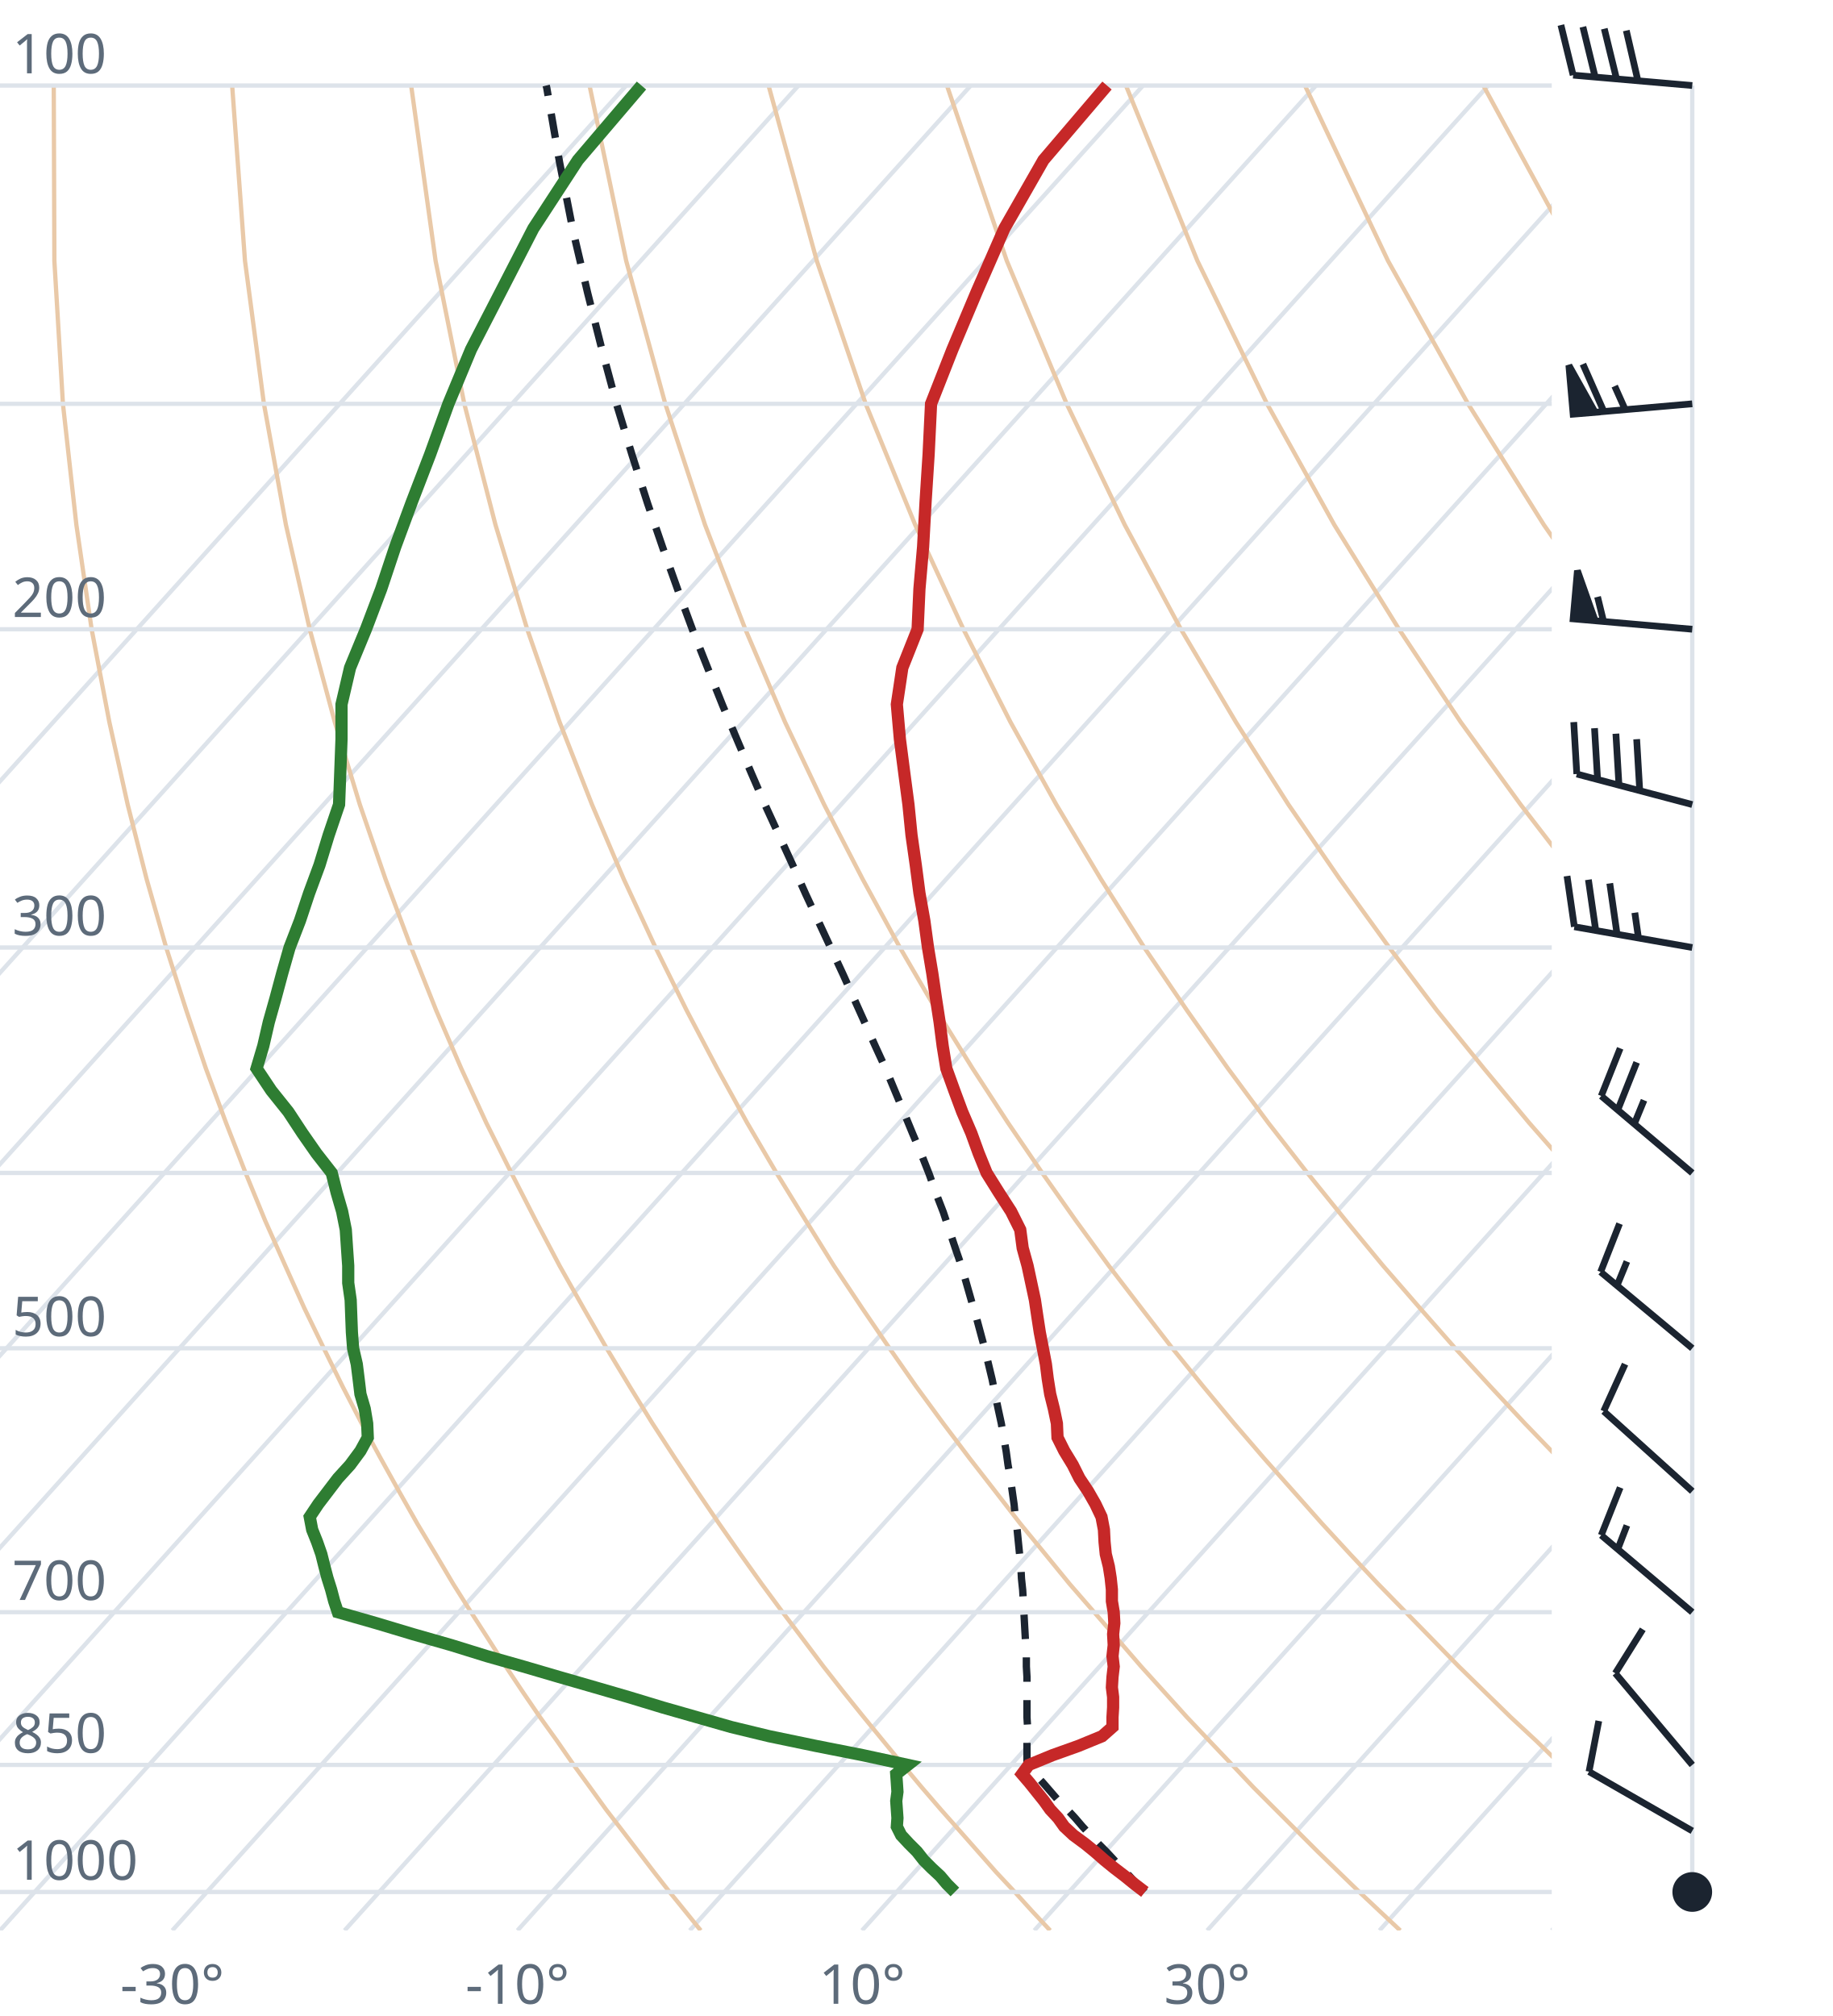
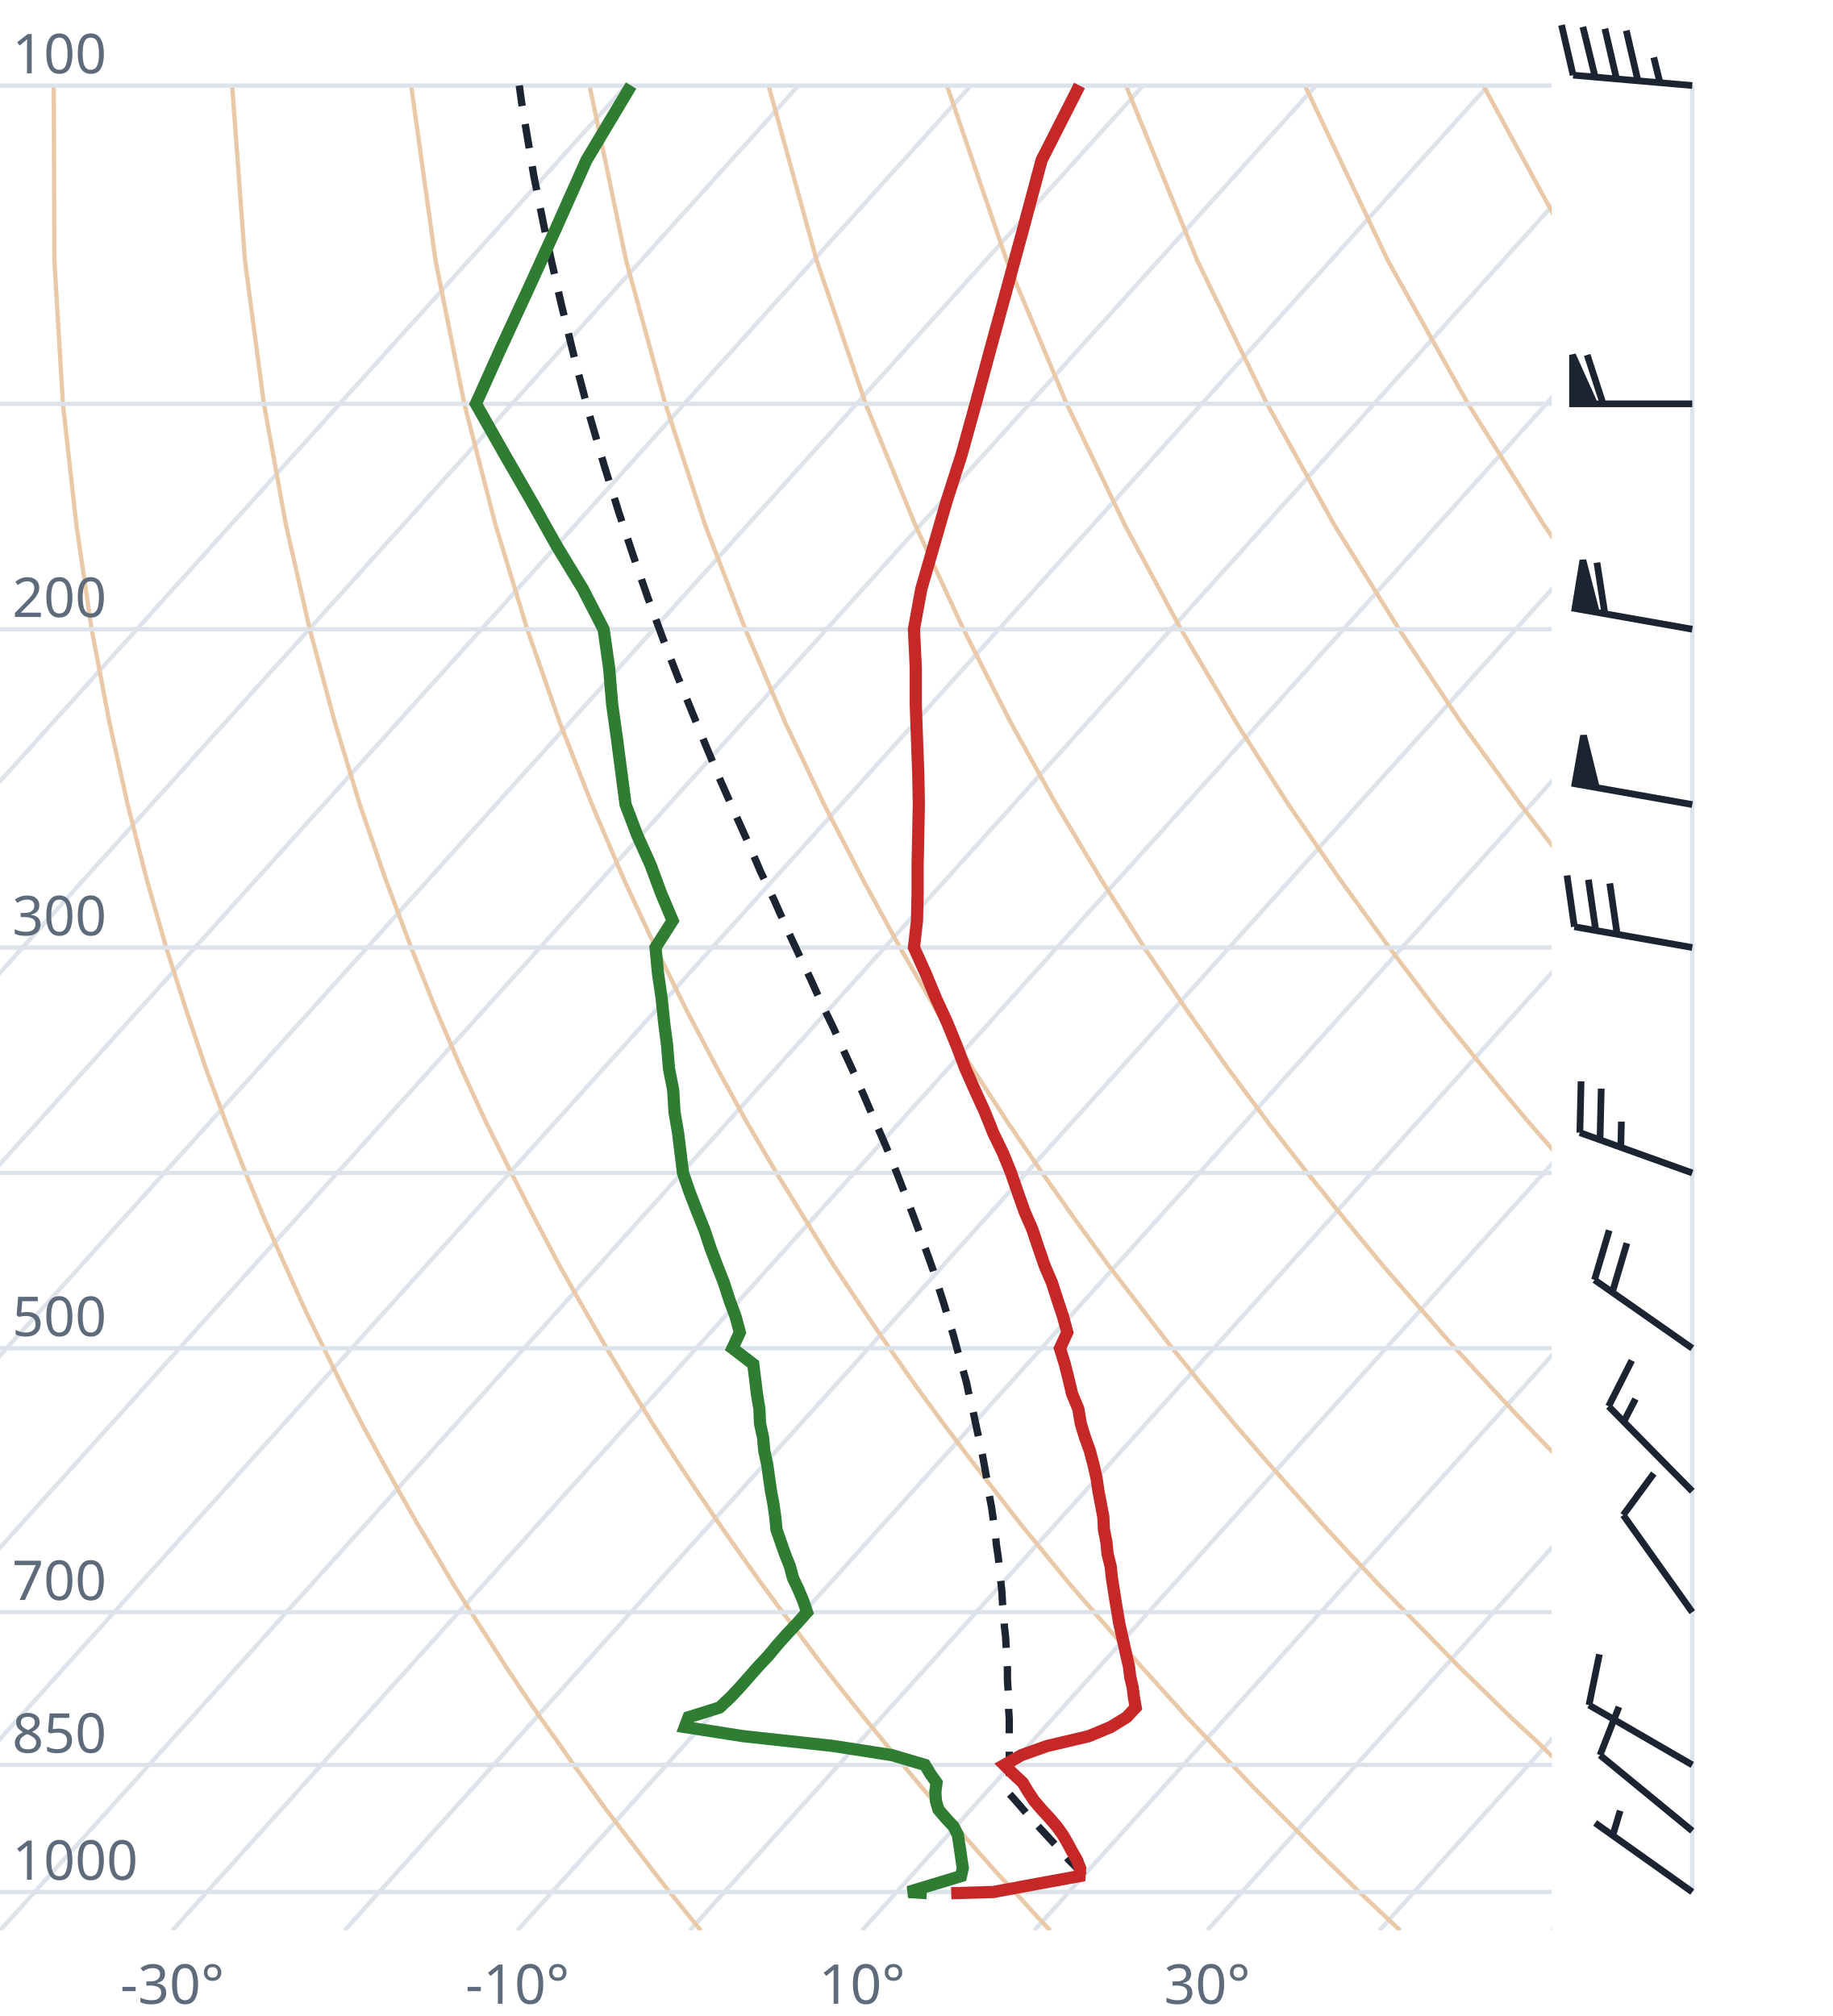
<svg xmlns="http://www.w3.org/2000/svg" viewBox="0 0 300 330" font-family="system-ui,sans-serif" font-size="9">
  <style>.g{stroke:#dde3ea;stroke-width:.7;fill:none}.ad{stroke:#e9c9a8;stroke-width:.7;fill:none}.t{stroke:#c62828;stroke-width:2;fill:none}.d{stroke:#2e7d32;stroke-width:2;fill:none}.pc{stroke:#1b2430;stroke-width:1.2;stroke-dasharray:4 3;fill:none}.barb{stroke:#1b2430;stroke-width:1.1;fill:#1b2430}text{fill:#5d6b7a}</style>
  <clipPath id="c">
    <rect x="0" y="0" width="254" height="316.0" />
  </clipPath>
  <g clip-path="url(#c)">
    <line class="g" x1="-169.3" y1="316.0" x2="102.5" y2="14.0" />
    <line class="g" x1="-141.1" y1="316.0" x2="130.7" y2="14.0" />
    <line class="g" x1="-112.9" y1="316.0" x2="158.9" y2="14.0" />
    <line class="g" x1="-84.7" y1="316.0" x2="187.1" y2="14.0" />
    <line class="g" x1="-56.4" y1="316.0" x2="215.4" y2="14.0" />
    <line class="g" x1="-28.2" y1="316.0" x2="243.6" y2="14.0" />
    <line class="g" x1="0.0" y1="316.0" x2="271.8" y2="14.0" />
    <line class="g" x1="28.2" y1="316.0" x2="300.0" y2="14.0" />
    <line class="g" x1="56.4" y1="316.0" x2="328.2" y2="14.0" />
    <line class="g" x1="84.7" y1="316.0" x2="356.5" y2="14.0" />
    <line class="g" x1="112.9" y1="316.0" x2="384.7" y2="14.0" />
    <line class="g" x1="141.1" y1="316.0" x2="412.9" y2="14.0" />
    <line class="g" x1="169.3" y1="316.0" x2="441.1" y2="14.0" />
    <line class="g" x1="197.6" y1="316.0" x2="469.4" y2="14.0" />
    <line class="g" x1="225.8" y1="316.0" x2="497.6" y2="14.0" />
    <line class="g" x1="254.0" y1="316.0" x2="525.8" y2="14.0" />
    <path class="ad" d="M114.7,316.0L112.2,312.9L109.6,309.7L107.1,306.5L104.5,303.1L101.9,299.7L99.2,296.2L96.6,292.6L93.9,288.9L91.2,285.0L88.4,281.1L85.6,277.0L82.8,272.8L80.0,268.4L77.1,263.9L74.2,259.3L71.3,254.4L68.3,249.4L65.3,244.1L62.3,238.7L59.2,233.0L56.1,227.0L53.0,220.7L49.8,214.1L46.7,207.2L43.4,199.8L40.2,192.0L37.0,183.8L33.7,174.9L30.5,165.4L27.2,155.1L24.0,143.9L20.9,131.7L17.9,118.2L15.0,103.0L12.5,85.9L10.3,66.1L8.9,42.7L8.8,14.0" />
    <path class="ad" d="M171.9,316.0L169.0,312.9L166.1,309.7L163.1,306.5L160.1,303.1L157.1,299.7L154.0,296.2L150.9,292.6L147.8,288.9L144.6,285.0L141.4,281.1L138.1,277.0L134.8,272.8L131.5,268.4L128.1,263.9L124.7,259.3L121.2,254.4L117.7,249.4L114.1,244.1L110.5,238.7L106.8,233.0L103.1,227.0L99.3,220.7L95.5,214.1L91.6,207.2L87.7,199.8L83.7,192.0L79.6,183.8L75.5,174.9L71.4,165.4L67.3,155.1L63.1,143.9L58.9,131.7L54.8,118.2L50.7,103.0L46.8,85.9L43.2,66.1L40.1,42.7L38.0,14.0" />
    <path class="ad" d="M229.2,316.0L225.9,312.9L222.5,309.7L219.2,306.5L215.7,303.1L212.3,299.7L208.8,296.2L205.2,292.6L201.7,288.9L198.0,285.0L194.3,281.1L190.6,277.0L186.8,272.8L183.0,268.4L179.1,263.9L175.1,259.3L171.1,254.4L167.0,249.4L162.9,244.1L158.7,238.7L154.4,233.0L150.0,227.0L145.6,220.7L141.1,214.1L136.5,207.2L131.9,199.8L127.1,192.0L122.3,183.8L117.4,174.9L112.4,165.4L107.3,155.1L102.1,143.9L96.9,131.7L91.6,118.2L86.3,103.0L81.1,85.9L76.0,66.1L71.3,42.7L67.3,14.0" />
    <path class="ad" d="M286.4,316.0L282.7,312.9L279.0,309.7L275.2,306.5L271.4,303.1L267.5,299.7L263.6,296.2L259.6,292.6L255.5,288.9L251.5,285.0L247.3,281.1L243.1,277.0L238.8,272.8L234.5,268.4L230.1,263.9L225.6,259.3L221.0,254.4L216.4,249.4L211.7,244.1L206.9,238.7L202.0,233.0L197.0,227.0L191.9,220.7L186.8,214.1L181.5,207.2L176.1,199.8L170.6,192.0L165.0,183.8L159.2,174.9L153.3,165.4L147.3,155.1L141.2,143.9L134.9,131.7L128.5,118.2L122.0,103.0L115.4,85.9L108.9,66.1L102.5,42.7L96.5,14.0" />
    <path class="ad" d="M343.6,316.0L339.5,312.9L335.4,309.7L331.2,306.5L327.0,303.1L322.7,299.7L318.3,296.2L313.9,292.6L309.4,288.9L304.9,285.0L300.3,281.1L295.6,277.0L290.8,272.8L286.0,268.4L281.0,263.9L276.0,259.3L270.9,254.4L265.7,249.4L260.5,244.1L255.1,238.7L249.6,233.0L244.0,227.0L238.2,220.7L232.4,214.1L226.4,207.2L220.3,199.8L214.0,192.0L207.6,183.8L201.0,174.9L194.3,165.4L187.3,155.1L180.2,143.9L172.9,131.7L165.4,118.2L157.7,103.0L149.8,85.9L141.7,66.1L133.7,42.7L125.8,14.0" />
    <path class="ad" d="M400.9,316.0L396.4,312.9L391.9,309.7L387.3,306.5L382.6,303.1L377.9,299.7L373.1,296.2L368.2,292.6L363.3,288.9L358.3,285.0L353.2,281.1L348.1,277.0L342.8,272.8L337.5,268.4L332.0,263.9L326.5,259.3L320.9,254.4L315.1,249.4L309.2,244.1L303.3,238.7L297.2,233.0L290.9,227.0L284.6,220.7L278.0,214.1L271.4,207.2L264.5,199.8L257.5,192.0L250.3,183.8L242.9,174.9L235.2,165.4L227.4,155.1L219.3,143.9L210.9,131.7L202.3,118.2L193.3,103.0L184.1,85.9L174.6,66.1L164.8,42.7L155.0,14.0" />
    <path class="ad" d="M458.1,316.0L453.2,312.9L448.3,309.7L443.3,306.5L438.2,303.1L433.1,299.7L427.9,296.2L422.6,292.6L417.2,288.9L411.7,285.0L406.2,281.1L400.5,277.0L394.8,272.8L389.0,268.4L383.0,263.9L376.9,259.3L370.8,254.4L364.5,249.4L358.0,244.1L351.5,238.7L344.8,233.0L337.9,227.0L330.9,220.7L323.7,214.1L316.3,207.2L308.7,199.8L300.9,192.0L292.9,183.8L284.7,174.9L276.2,165.4L267.4,155.1L258.3,143.9L248.9,131.7L239.1,118.2L229.0,103.0L218.4,85.9L207.4,66.1L196.0,42.7L184.3,14.0" />
    <path class="ad" d="M515.3,316.0L510.1,312.9L504.7,309.7L499.3,306.5L493.9,303.1L488.3,299.7L482.7,296.2L476.9,292.6L471.1,288.9L465.2,285.0L459.2,281.1L453.0,277.0L446.8,272.8L440.5,268.4L434.0,263.9L427.4,259.3L420.7,254.4L413.8,249.4L406.8,244.1L399.7,238.7L392.4,233.0L384.9,227.0L377.2,220.7L369.3,214.1L361.2,207.2L352.9,199.8L344.4,192.0L335.6,183.8L326.5,174.9L317.1,165.4L307.4,155.1L297.4,143.9L286.9,131.7L276.0,118.2L264.6,103.0L252.7,85.9L240.3,66.1L227.2,42.7L213.6,14.0" />
    <path class="ad" d="M572.6,316.0L566.9,312.9L561.2,309.7L555.4,306.5L549.5,303.1L543.5,299.7L537.4,296.2L531.3,292.6L525.0,288.9L518.6,285.0L512.1,281.1L505.5,277.0L498.8,272.8L491.9,268.4L485.0,263.9L477.9,259.3L470.6,254.4L463.2,249.4L455.6,244.1L447.9,238.7L439.9,233.0L431.8,227.0L423.5,220.7L415.0,214.1L406.2,207.2L397.2,199.8L387.9,192.0L378.3,183.8L368.4,174.9L358.1,165.4L347.5,155.1L336.4,143.9L324.9,131.7L312.9,118.2L300.3,103.0L287.1,85.9L273.1,66.1L258.4,42.7L242.8,14.0" />
    <path class="ad" d="M629.8,316.0L623.8,312.9L617.6,309.7L611.4,306.5L605.1,303.1L598.7,299.7L592.2,296.2L585.6,292.6L578.9,288.9L572.0,285.0L565.1,281.1L558.0,277.0L550.8,272.8L543.4,268.4L536.0,263.9L528.3,259.3L520.5,254.4L512.5,249.4L504.4,244.1L496.1,238.7L487.5,233.0L478.8,227.0L469.8,220.7L460.6,214.1L451.1,207.2L441.4,199.8L431.3,192.0L420.9,183.8L410.2,174.9L399.1,165.4L387.5,155.1L375.5,143.9L362.9,131.7L349.8,118.2L335.9,103.0L321.4,85.9L306.0,66.1L289.6,42.7L272.1,14.0" />
    <line class="g" x1="0" y1="309.7" x2="254" y2="309.7" />
    <line class="g" x1="0" y1="288.9" x2="254" y2="288.9" />
    <line class="g" x1="0" y1="263.9" x2="254" y2="263.9" />
    <line class="g" x1="0" y1="220.7" x2="254" y2="220.7" />
    <line class="g" x1="0" y1="192.0" x2="254" y2="192.0" />
    <line class="g" x1="0" y1="155.1" x2="254" y2="155.1" />
    <line class="g" x1="0" y1="103.0" x2="254" y2="103.0" />
    <line class="g" x1="0" y1="66.1" x2="254" y2="66.1" />
    <line class="g" x1="0" y1="14.0" x2="254" y2="14.0" />
-     <path class="pc" d="M187.4,309.7L186.1,308.4L184.9,307.1L183.6,305.8L182.4,304.5L181.1,303.1L179.8,301.8L178.5,300.4L177.2,299.0L176.0,297.6L174.7,296.2L173.3,294.8L172.0,293.3L170.7,291.8L169.4,290.4L168.1,288.9L168.1,287.4L168.1,285.9L168.1,284.3L168.2,282.7L168.1,281.1L168.1,279.5L168.1,277.9L168.1,276.2L168.1,274.5L168.0,272.8L168.0,271.1L167.9,269.4L167.8,267.6L167.7,265.8L167.6,264.0L167.5,262.1L167.4,260.3L167.2,258.4L167.1,256.4L166.9,254.5L166.7,252.5L166.5,250.5L166.2,248.4L166.0,246.3L165.7,244.2L165.4,242.0L165.0,239.8L164.7,237.6L164.3,235.3L163.9,233.0L163.4,230.7L162.9,228.3L162.4,225.8L161.8,223.3L161.2,220.8L160.5,218.2L159.8,215.6L159.0,212.9L158.2,210.1L157.4,207.3L156.4,204.4L155.4,201.4L154.4,198.4L153.2,195.3L152.1,192.2L150.8,188.9L149.4,185.6L148.0,182.2L146.5,178.6L145.0,175.0L143.3,171.3L141.6,167.5L139.8,163.5L138.0,159.5L136.0,155.2L134.0,150.9L131.9,146.4L129.8,141.7L127.6,136.9L125.3,131.9L123.0,126.6L120.7,121.2L118.3,115.5L115.9,109.5L113.4,103.2L111.0,96.7L108.5,89.7L106.0,82.4L103.5,74.6L101.0,66.4L98.6,57.5L96.2,48.0L93.8,37.8L91.6,26.6L89.5,14.4L89.4,14.0" />
-     <path class="t" d="M187.4,309.7L185.7,308.4L184.1,307.1L182.4,305.8L180.8,304.5L179.2,303.1L177.6,301.8L175.7,300.4L174.2,299.0L173.2,297.6L171.9,296.2L170.9,294.8L169.7,293.3L168.5,291.8L167.3,290.4L168.4,288.9L172.3,287.3L176.5,285.8L180.4,284.2L182.1,282.7L182.1,281.1L182.2,279.5L182.2,277.8L182.0,276.2L182.1,274.5L182.3,272.8L182.1,271.1L182.3,269.3L182.2,267.5L182.4,265.7L182.3,263.9L182.0,262.1L182.0,260.2L181.8,258.3L181.5,256.4L181.0,254.4L180.8,252.4L180.7,250.4L180.3,248.3L179.3,246.2L178.1,244.1L176.7,242.0L175.6,239.8L174.2,237.5L173.1,235.3L173.0,233.0L172.5,230.6L171.9,228.2L171.5,225.7L171.2,223.3L170.7,220.7L170.2,218.1L169.8,215.5L169.4,212.8L168.8,210.0L168.2,207.2L167.4,204.3L167.0,201.3L165.5,198.3L163.5,195.2L161.5,192.0L160.2,188.8L159.0,185.5L157.5,182.0L156.2,178.5L154.9,174.9L154.3,171.2L153.8,167.3L153.2,163.4L152.6,159.3L151.9,155.1L151.3,150.7L150.5,146.2L149.9,141.6L149.2,136.7L148.7,131.7L148.0,126.4L147.3,121.0L146.8,115.3L147.7,109.3L150.2,103.0L150.5,96.4L151.1,89.5L151.5,82.2L152.0,74.4L152.4,66.1L155.9,57.2L159.9,47.7L164.4,37.4L170.8,26.2L181.2,14.0" />
-     <path class="d" d="M156.3,309.7L155.0,308.4L153.9,307.1L152.5,305.8L151.2,304.5L150.1,303.1L148.8,301.8L147.5,300.4L146.8,299.0L146.9,297.6L146.8,296.2L146.7,294.8L146.9,293.3L146.8,291.8L146.7,290.4L148.6,288.9L141.2,287.3L133.6,285.8L125.9,284.2L119.7,282.7L114.1,281.1L108.5,279.5L102.9,277.8L97.4,276.2L91.5,274.5L85.7,272.8L79.7,271.1L73.9,269.3L67.6,267.5L61.6,265.7L55.3,263.9L54.7,262.1L54.2,260.2L53.6,258.3L53.1,256.4L52.6,254.4L51.9,252.4L51.1,250.4L50.7,248.3L52.1,246.2L53.7,244.1L55.3,242.0L57.3,239.8L59.0,237.5L60.2,235.3L60.1,233.0L59.7,230.6L59.0,228.2L58.7,225.7L58.4,223.3L57.8,220.7L57.6,218.1L57.5,215.5L57.4,212.8L57.0,210.0L57.0,207.2L56.8,204.3L56.6,201.3L56.0,198.3L55.1,195.2L54.3,192.0L51.8,188.8L49.5,185.5L47.2,182.0L44.4,178.5L42.0,174.9L43.1,171.2L44.0,167.3L45.1,163.4L46.2,159.3L47.4,155.1L49.1,150.7L50.6,146.2L52.3,141.6L53.8,136.7L55.5,131.7L55.7,126.4L55.9,121.0L55.9,115.3L57.3,109.3L59.9,103.0L62.4,96.4L64.7,89.5L67.4,82.2L70.4,74.4L73.4,66.1L77.1,57.2L82.0,47.7L87.3,37.4L94.6,26.2L105.0,14.0" />
+     <path class="pc" d="M177.4,307.0L176.2,305.7L174.9,304.4L173.7,303.0L172.4,301.6L171.2,300.3L169.9,298.9L168.6,297.5L167.4,296.1L166.1,294.6L165.2,293.6L165.2,292.2L165.2,290.7L165.2,289.2L165.2,287.7L165.2,286.2L165.2,284.6L165.2,283.0L165.2,281.4L165.1,279.8L165.1,278.2L165.0,276.5L164.9,274.9L164.9,273.2L164.8,271.5L164.7,269.7L164.6,267.9L164.4,266.2L164.3,264.3L164.1,262.5L164.0,260.6L163.8,258.7L163.6,256.8L163.4,254.9L163.1,252.9L162.9,250.9L162.6,248.8L162.3,246.7L161.9,244.6L161.6,242.5L161.2,240.3L160.8,238.1L160.3,235.8L159.8,233.5L159.3,231.1L158.7,228.7L158.2,226.3L157.5,223.8L156.8,221.3L156.1,218.7L155.3,216.1L154.5,213.4L153.6,210.6L152.7,207.8L151.7,205.0L150.6,202.0L149.5,199.0L148.3,195.9L147.1,192.8L145.8,189.5L144.4,186.2L142.9,182.8L141.4,179.3L139.8,175.7L138.1,172.0L136.4,168.2L134.5,164.3L132.7,160.3L130.7,156.1L128.7,151.8L126.7,147.3L124.5,142.7L122.4,137.8L120.2,132.9L117.9,127.7L115.6,122.2L113.3,116.6L110.9,110.7L108.5,104.5L106.1,98.0L103.7,91.1L101.3,83.9L98.9,76.2L96.5,68.0L94.2,59.3L91.9,49.9L89.6,39.8L87.4,28.9L85.4,16.9L85.0,14.0" />
+     <path class="t" d="M155.7,309.9L162.6,309.7L169.6,308.4L176.7,307.1L176.8,305.8L176.3,304.5L175.5,303.1L174.8,301.8L174.0,300.4L173.0,299.0L171.8,297.6L170.5,296.2L169.3,294.8L168.3,293.3L167.4,291.8L165.9,290.4L164.4,288.9L167.2,287.3L171.4,285.8L178.2,284.2L181.8,282.7L184.4,281.1L185.9,279.5L185.6,277.8L185.4,276.2L185.0,274.5L184.8,272.8L184.4,271.1L184.0,269.3L183.6,267.5L183.2,265.7L182.9,263.9L182.6,262.1L182.3,260.2L182.0,258.3L181.8,256.4L181.3,254.4L181.1,252.4L180.7,250.4L180.6,248.3L180.2,246.2L179.8,244.1L179.5,242.0L179.0,239.8L178.4,237.5L177.6,235.3L176.9,233.0L176.5,230.6L175.5,228.2L174.9,225.7L174.3,223.3L173.5,220.7L174.7,218.1L174.0,215.5L173.1,212.8L172.2,210.0L171.0,207.2L170.0,204.3L169.0,201.3L167.7,198.3L166.6,195.2L165.5,192.0L164.2,188.8L162.6,185.5L161.2,182.0L159.6,178.5L158.0,174.9L156.6,171.2L155.0,167.3L153.2,163.4L151.5,159.3L149.6,155.1L150.1,150.7L150.2,146.2L150.2,141.6L150.3,136.7L150.4,131.7L150.3,126.4L150.1,121.0L149.9,115.3L149.9,109.3L149.6,103.0L150.8,96.4L152.8,89.5L154.9,82.2L157.4,74.4L159.7,66.1L162.1,57.2L164.7,47.7L167.5,37.4L170.5,26.2L176.7,14.0" />
+     <path class="d" d="M151.7,309.9L148.7,309.7L153.0,308.4L157.3,307.1L157.6,305.8L157.4,304.5L157.2,303.1L157.0,301.8L156.8,300.4L156.1,299.0L154.8,297.6L153.6,296.2L153.2,294.8L153.1,293.3L153.3,291.8L152.3,290.4L151.4,288.9L146.0,287.3L136.4,285.8L121.7,284.2L112.1,282.7L112.7,281.1L117.8,279.5L119.6,277.8L121.1,276.2L122.6,274.5L124.1,272.8L125.7,271.1L127.2,269.3L128.8,267.5L130.5,265.7L132.1,263.9L131.5,262.1L130.7,260.2L129.8,258.3L129.3,256.4L128.5,254.4L127.8,252.4L127.1,250.4L126.9,248.3L126.6,246.2L126.2,244.1L125.9,242.0L125.6,239.8L125.1,237.5L124.9,235.3L124.4,233.0L124.3,230.6L123.9,228.2L123.6,225.7L123.3,223.3L119.9,220.7L121.1,218.1L120.4,215.5L119.4,212.8L118.5,210.0L117.4,207.2L116.3,204.3L115.3,201.3L114.1,198.3L112.9,195.2L111.8,192.0L111.4,188.8L111.0,185.5L110.4,182.0L110.2,178.5L109.5,174.9L109.2,171.2L108.7,167.3L108.3,163.4L107.7,159.3L107.3,155.1L110.1,150.7L108.2,146.2L106.5,141.6L104.3,136.7L102.4,131.7L101.7,126.4L101.0,121.0L100.2,115.3L99.7,109.3L98.8,103.0L95.4,96.4L91.2,89.5L87.1,82.2L82.6,74.4L77.9,66.1L81.9,57.2L86.3,47.7L91.0,37.4L96.0,26.2L103.3,14.0" />
  </g>
  <text x="2" y="307.7">1000</text>
  <text x="2" y="286.9">850</text>
  <text x="2" y="261.9">700</text>
  <text x="2" y="218.7">500</text>
  <text x="2" y="153.1">300</text>
  <text x="2" y="101.0">200</text>
  <text x="2" y="12.0">100</text>
  <text x="28.2" y="328" text-anchor="middle">-30°</text>
  <text x="84.7" y="328" text-anchor="middle">-10°</text>
  <text x="141.1" y="328" text-anchor="middle">10°</text>
  <text x="197.6" y="328" text-anchor="middle">30°</text>
  <line class="g" x1="277.0" y1="309.7" x2="277.0" y2="14.0" />
-   <circle class="barb" cx="277.0" cy="309.7" r="2.7" fill="none" />
-   <path class="barb" d="M277.0,299.7L260.1,290.0M260.1,290.0L261.7,281.7" />
-   <path class="barb" d="M277.0,288.9L264.4,273.9M264.4,273.9L268.9,266.7" />
-   <path class="barb" d="M277.0,263.9L262.1,251.3M262.1,251.3L265.2,243.5M264.8,253.6L266.3,249.7" />
-   <path class="barb" d="M277.0,244.1L262.5,231.0M262.5,231.0L266.0,223.3" />
-   <path class="barb" d="M277.0,220.7L262.0,208.2M262.0,208.2L265.1,200.3M264.7,210.4L266.3,206.5" />
-   <path class="barb" d="M277.0,192.0L262.1,179.4M262.1,179.4L265.2,171.6M264.8,181.7L267.9,173.9M267.5,184.0L269.1,180.1" />
-   <path class="barb" d="M277.0,155.1L257.7,151.7M257.7,151.7L256.5,143.4M261.2,152.3L260.0,144.0M264.7,153.0L263.5,144.6M268.2,153.6L267.6,149.4" />
-   <path class="barb" d="M277.0,131.7L258.1,126.7M258.1,126.7L257.6,118.2M261.5,127.6L261.0,119.2M265.0,128.5L264.5,120.1M268.4,129.4L267.9,121.0" />
-   <path class="barb" d="M277.0,103.0L257.5,101.3M257.5,101.3L258.2,93.4L261.1,101.6ZM262.5,101.8L261.5,97.7" />
-   <path class="barb" d="M277.0,66.1L257.5,67.8M257.5,67.8L256.8,59.8L261.1,67.5ZM262.5,67.3L259.1,59.6M266.0,67.0L264.3,63.2" />
-   <path class="barb" d="M277.0,14.0L257.5,12.3M257.5,12.3L255.5,4.1M261.1,12.6L259.1,4.4M264.6,12.9L262.6,4.7M268.1,13.2L266.2,5.0" />
+   <path class="barb" d="M277.0,309.7L261.1,298.4M264.0,300.4L265.2,296.4" />
+   <path class="barb" d="M277.0,299.7L261.9,287.3M261.9,287.3L265.0,279.4" />
+   <path class="barb" d="M277.0,288.9L260.1,279.1M260.1,279.1L261.8,270.8" />
+   <path class="barb" d="M277.0,263.9L265.7,248.0M265.7,248.0L270.7,241.2" />
+   <path class="barb" d="M277.0,244.1L263.3,230.2M263.3,230.2L267.1,222.7M265.8,232.7L267.7,229.0" />
+   <path class="barb" d="M277.0,220.7L261.0,209.5M261.0,209.5L263.4,201.4M263.9,211.6L266.3,203.5" />
+   <path class="barb" d="M277.0,192.0L258.6,185.4M258.6,185.4L258.8,177.0M261.9,186.6L262.1,178.2M265.3,187.8L265.4,183.6" />
+   <path class="barb" d="M277.0,155.1L257.7,151.7M257.7,151.7L256.5,143.3M261.2,152.3L260.0,144.0M264.7,152.9L263.5,144.6" />
+   <path class="barb" d="M277.0,131.7L257.8,128.3M257.8,128.3L259.2,120.4L261.3,128.9Z" />
+   <path class="barb" d="M277.0,103.0L257.8,99.6M257.8,99.6L259.1,91.7L261.3,100.2ZM262.7,100.5L261.4,92.1" />
+   <path class="barb" d="M277.0,66.1L257.4,66.1M257.4,66.1L257.4,58.1L261.0,66.1ZM262.4,66.1L259.8,58.1" />
+   <path class="barb" d="M277.0,14.0L257.5,12.3M257.5,12.3L255.6,4.1M261.1,12.6L259.1,4.4M264.6,12.9L262.7,4.7M268.1,13.2L266.2,5.0M271.7,13.5L270.7,9.4" />
</svg>
